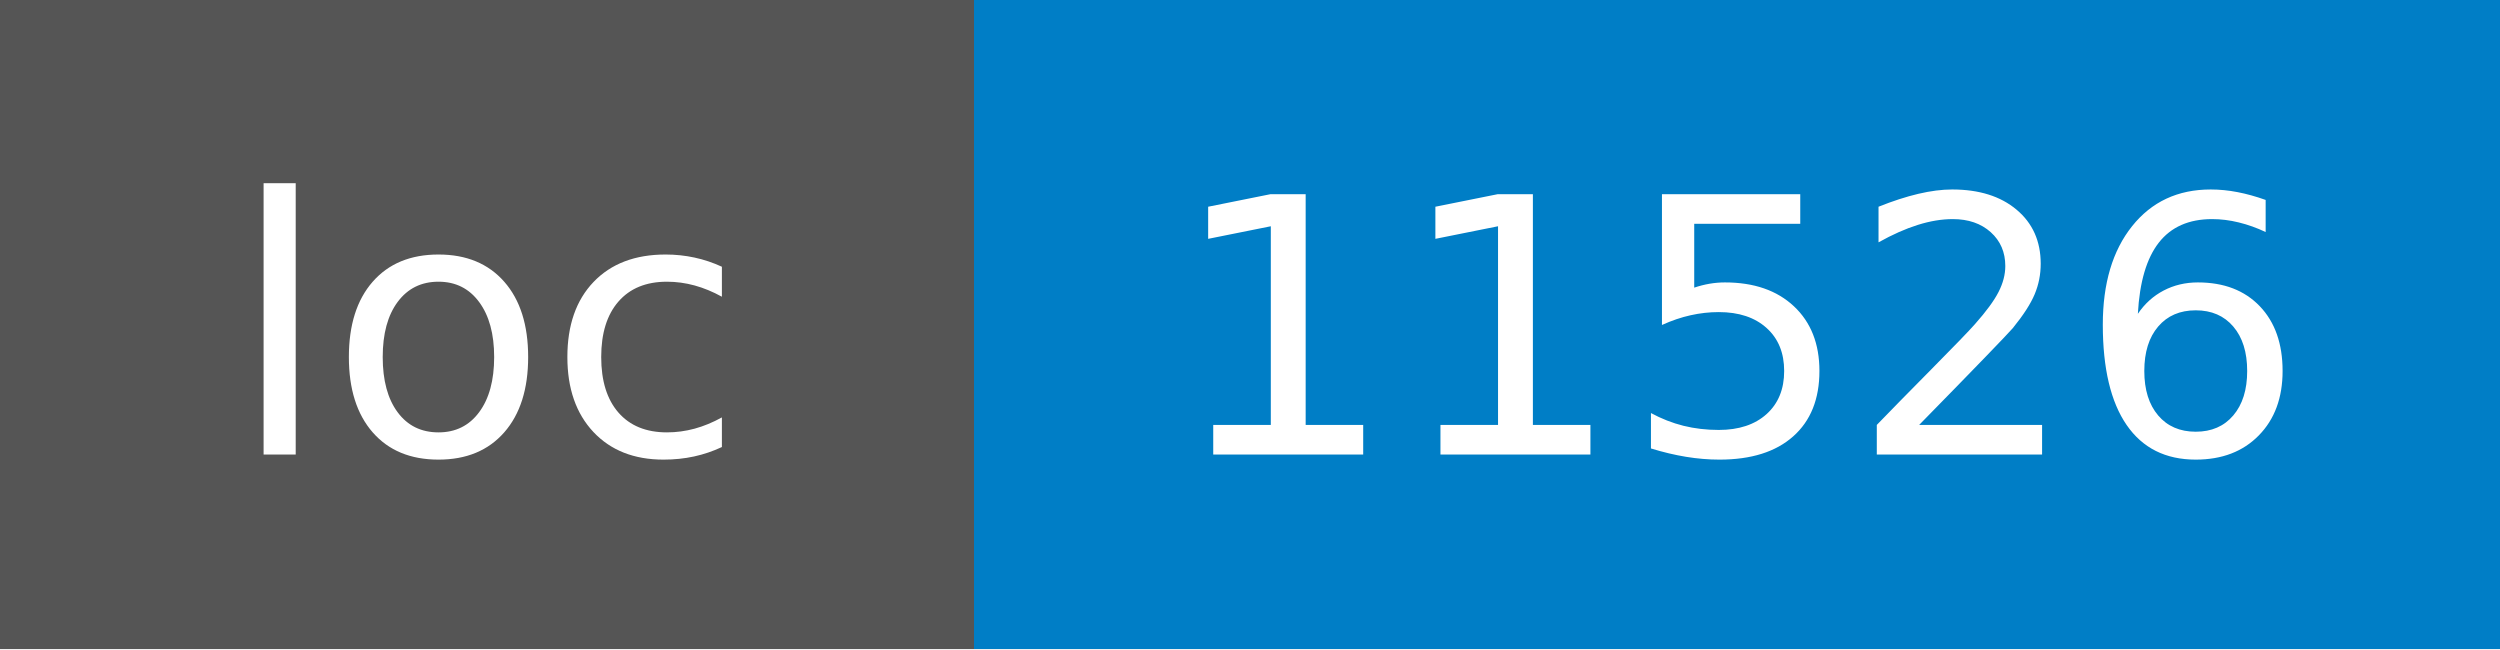
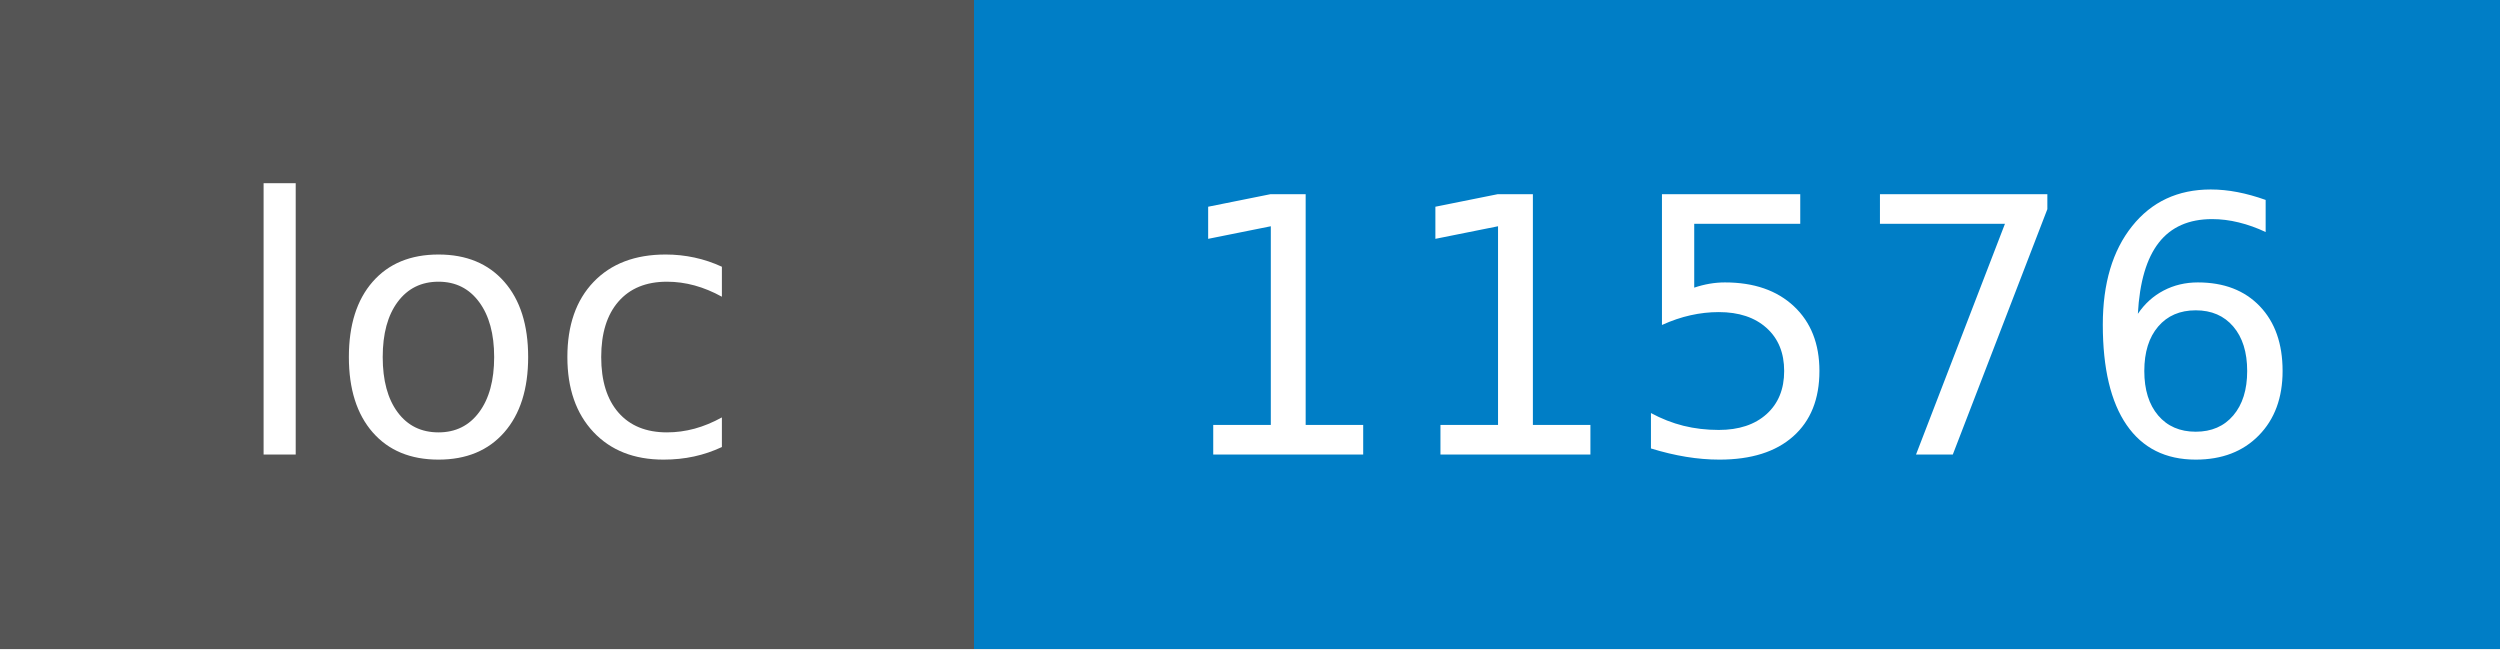
- <svg xmlns="http://www.w3.org/2000/svg" width="77" height="20" role="img" aria-label="loc: 11526">
+ <svg xmlns="http://www.w3.org/2000/svg" width="77" height="20" role="img" aria-label="loc: 11576">
  <g shape-rendering="crispEdges">
    <rect width="30" height="20" fill="#555" />
    <rect x="30" width="47" height="20" fill="#007ec6" />
  </g>
  <g fill="#fff" text-anchor="middle" font-family="Verdana,Geneva,DejaVu Sans,sans-serif" text-rendering="geometricPrecision" font-size="110">
    <text x="150" y="140" textLength="180" transform="scale(.1)">loc</text>
-     <text x="535" y="140" textLength="350" transform="scale(.1)">11526</text>
+     <text x="535" y="140" textLength="350" transform="scale(.1)">11576</text>
  </g>
</svg>
